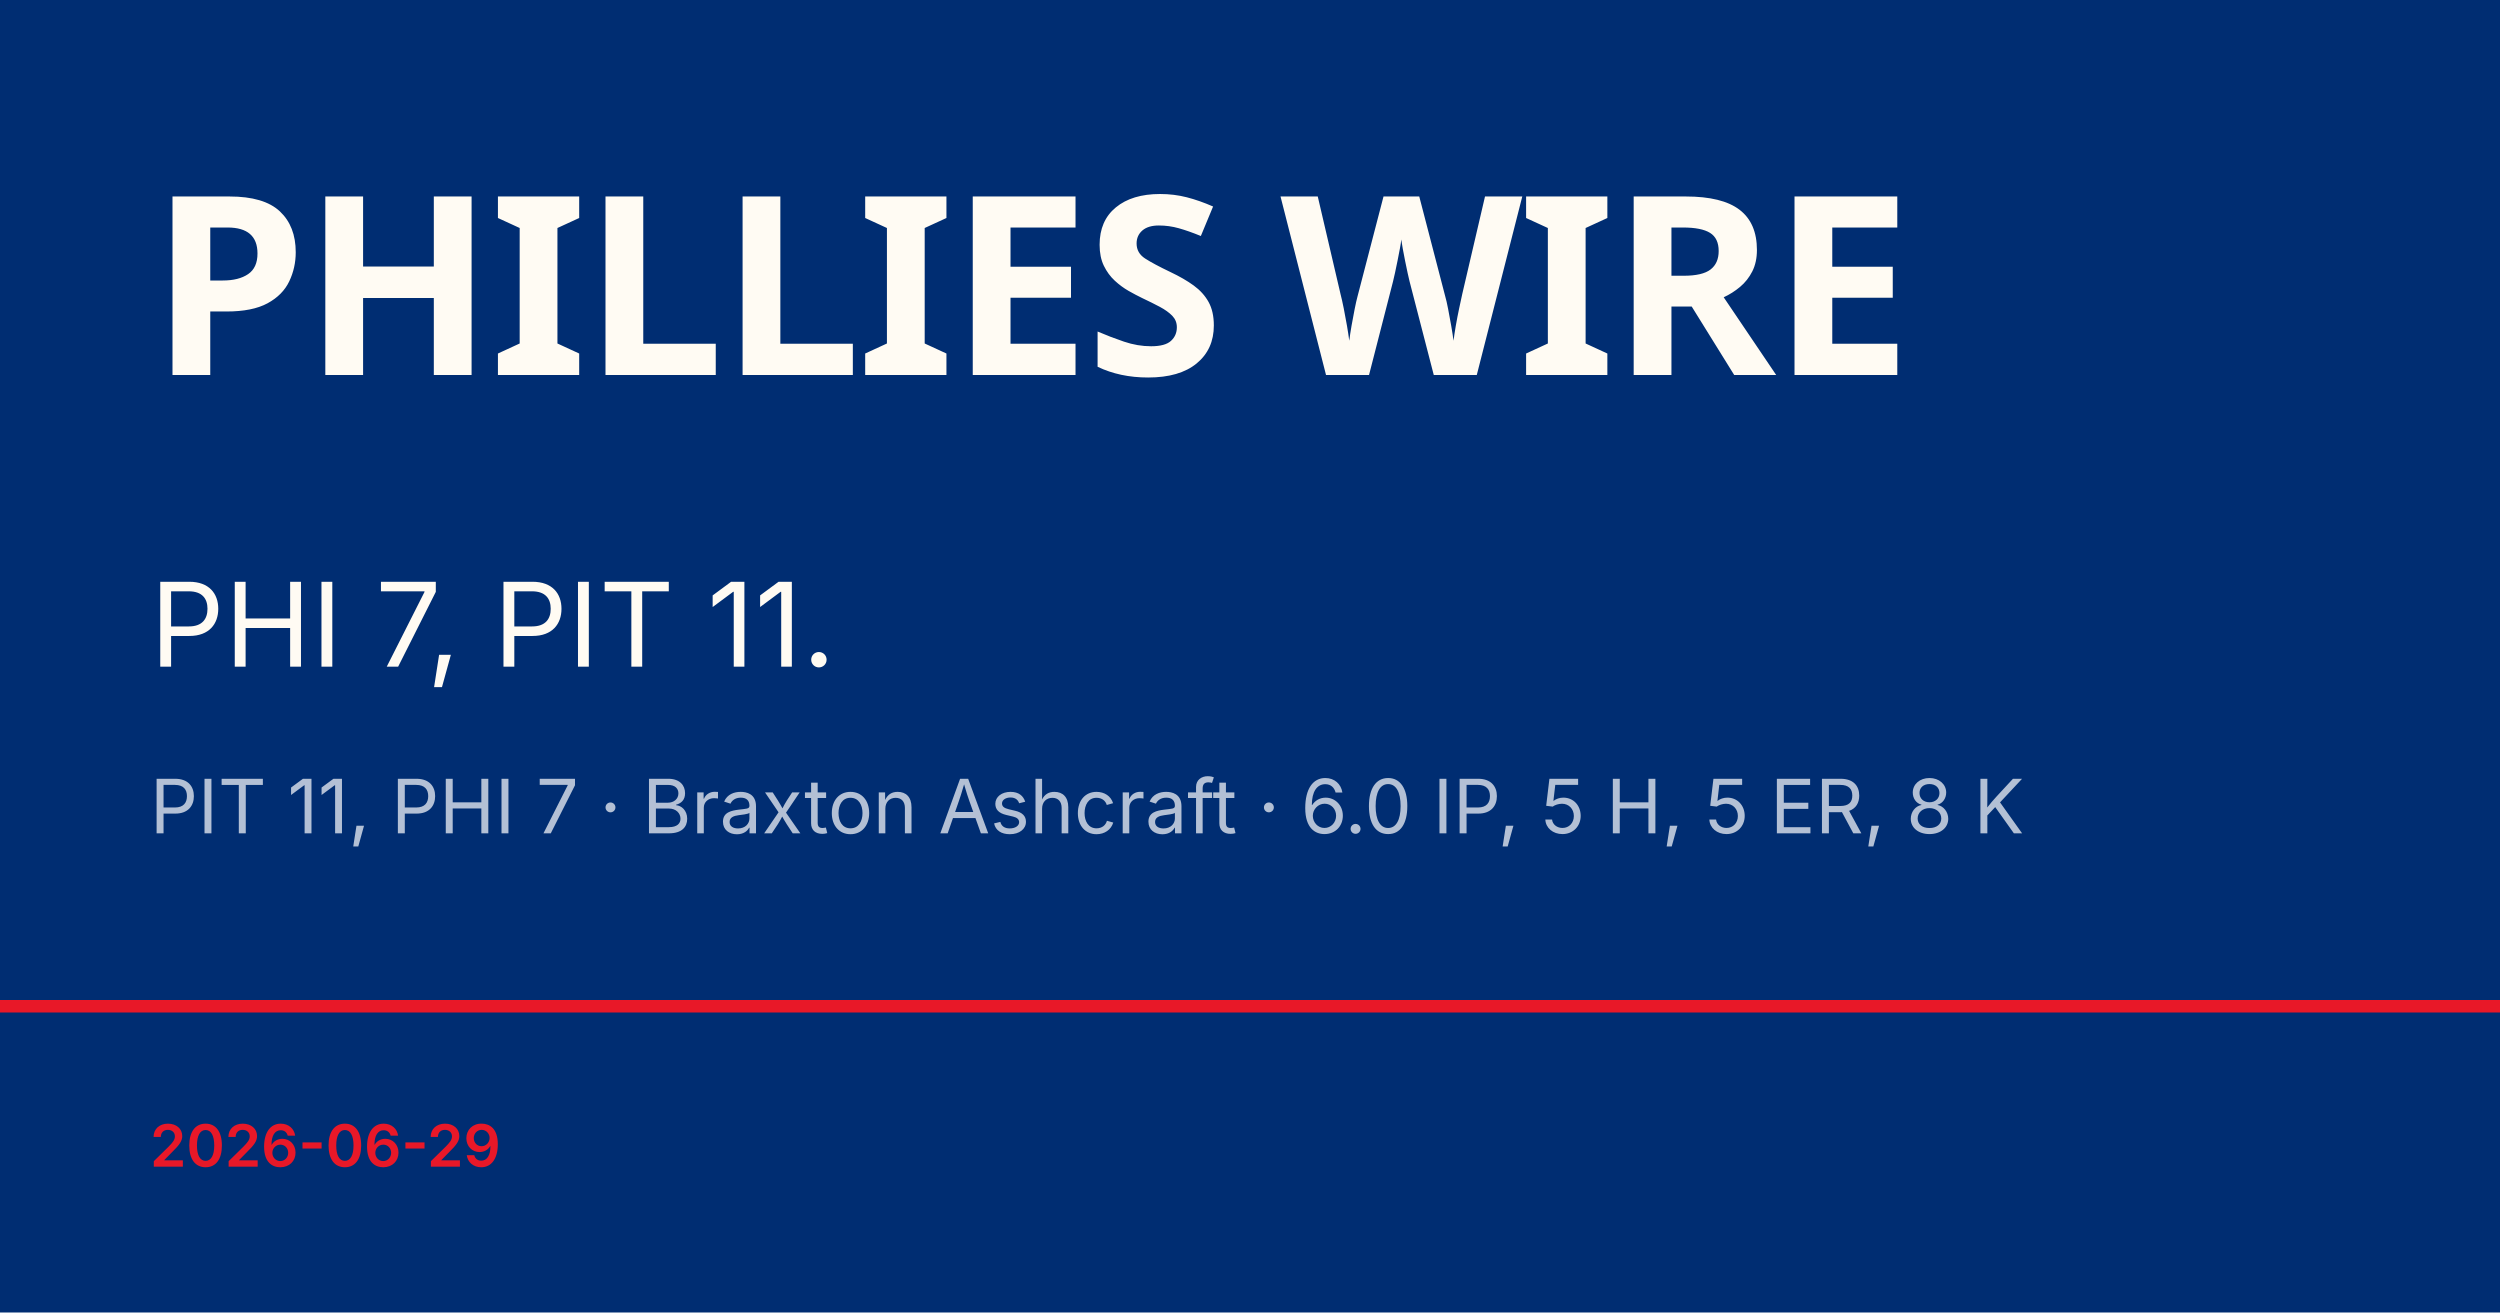
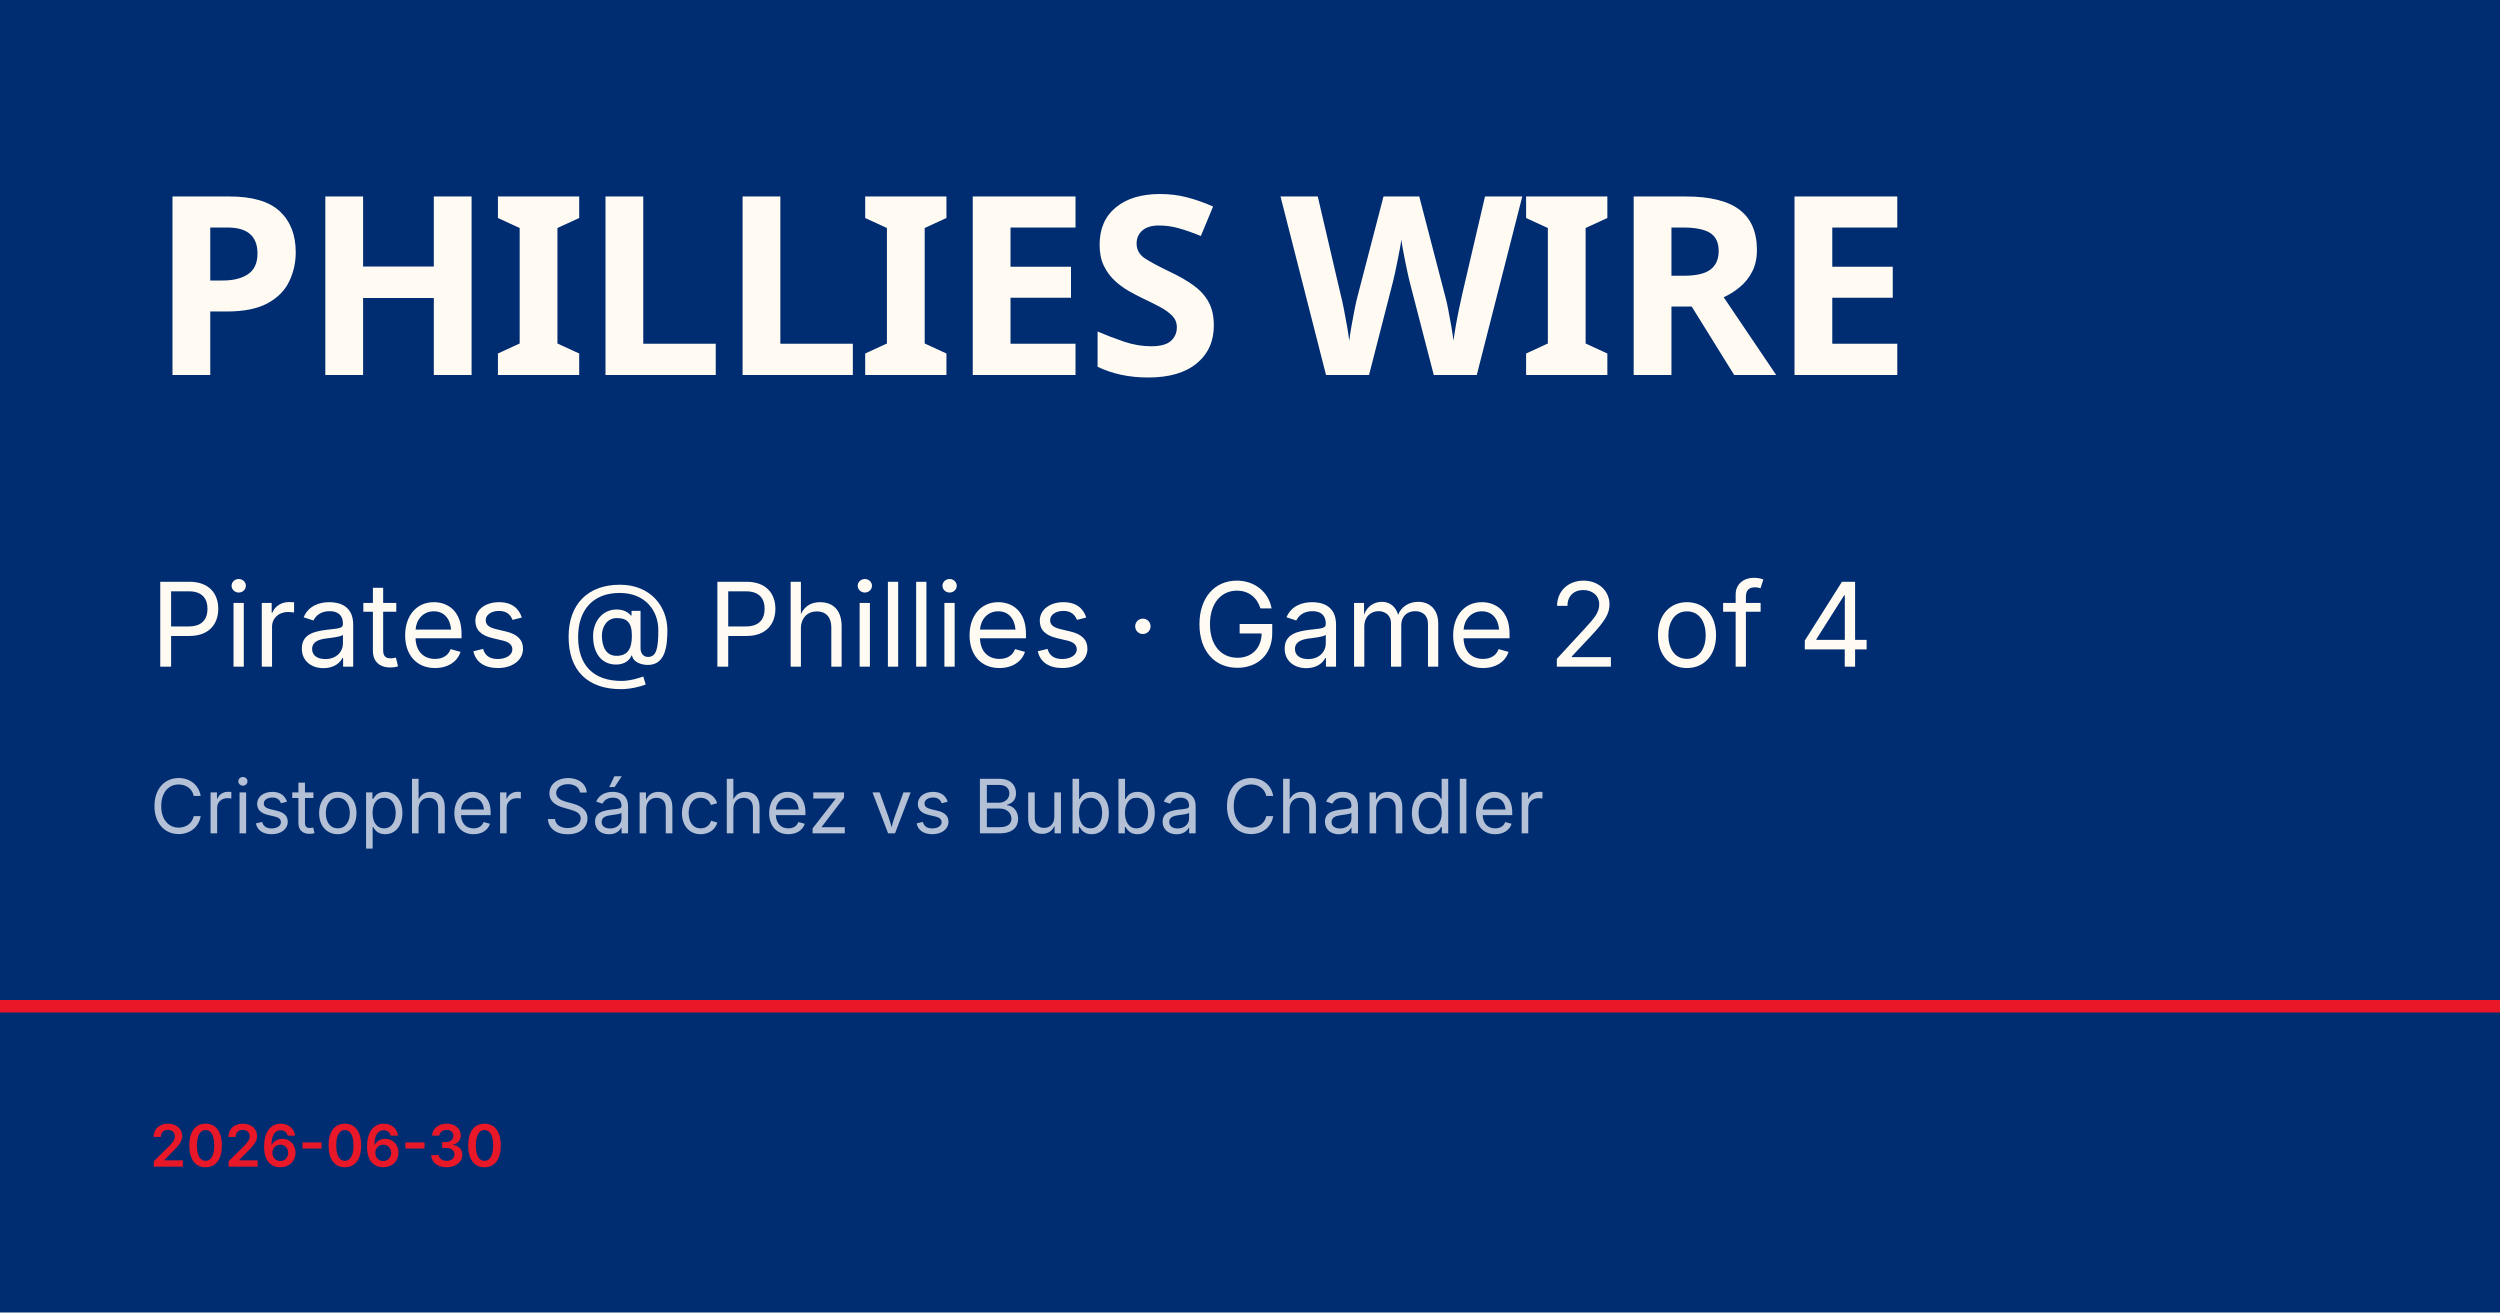
<svg xmlns="http://www.w3.org/2000/svg" viewBox="0 0 1200 630">
  <rect width="1200" height="630" fill="#002d72" />
  <rect y="480" width="1200" height="6" fill="#e81828" />
  <text x="72" y="180" font-family="Barlow Condensed, Impact, sans-serif" font-size="120" font-weight="900" fill="#fffbf3" letter-spacing="-2">PHILLIES WIRE</text>
-   <text x="72" y="320" font-family="Inter, Helvetica, sans-serif" font-size="56" fill="#fffbf3">PHI 7, PIT 11.</text>
-   <text x="72" y="400" font-family="Inter, Helvetica, sans-serif" font-size="36" fill="rgba(255,255,255,0.7)">PIT 11, PHI 7 · Braxton Ashcraft · 6.0 IP, 5 H, 5 ER, 8 K</text>
-   <text x="72" y="560" font-family="Inter, Helvetica, sans-serif" font-size="28" fill="#e81828" font-weight="600">2026-06-29</text>
+   <text x="72" y="320" font-family="Inter, Helvetica, sans-serif" font-size="56" fill="#fffbf3">Pirates @ Phillies · Game 2 of 4</text>
+   <text x="72" y="400" font-family="Inter, Helvetica, sans-serif" font-size="36" fill="rgba(255,255,255,0.7)">Cristopher Sánchez vs Bubba Chandler</text>
+   <text x="72" y="560" font-family="Inter, Helvetica, sans-serif" font-size="28" fill="#e81828" font-weight="600">2026-06-30</text>
</svg>
